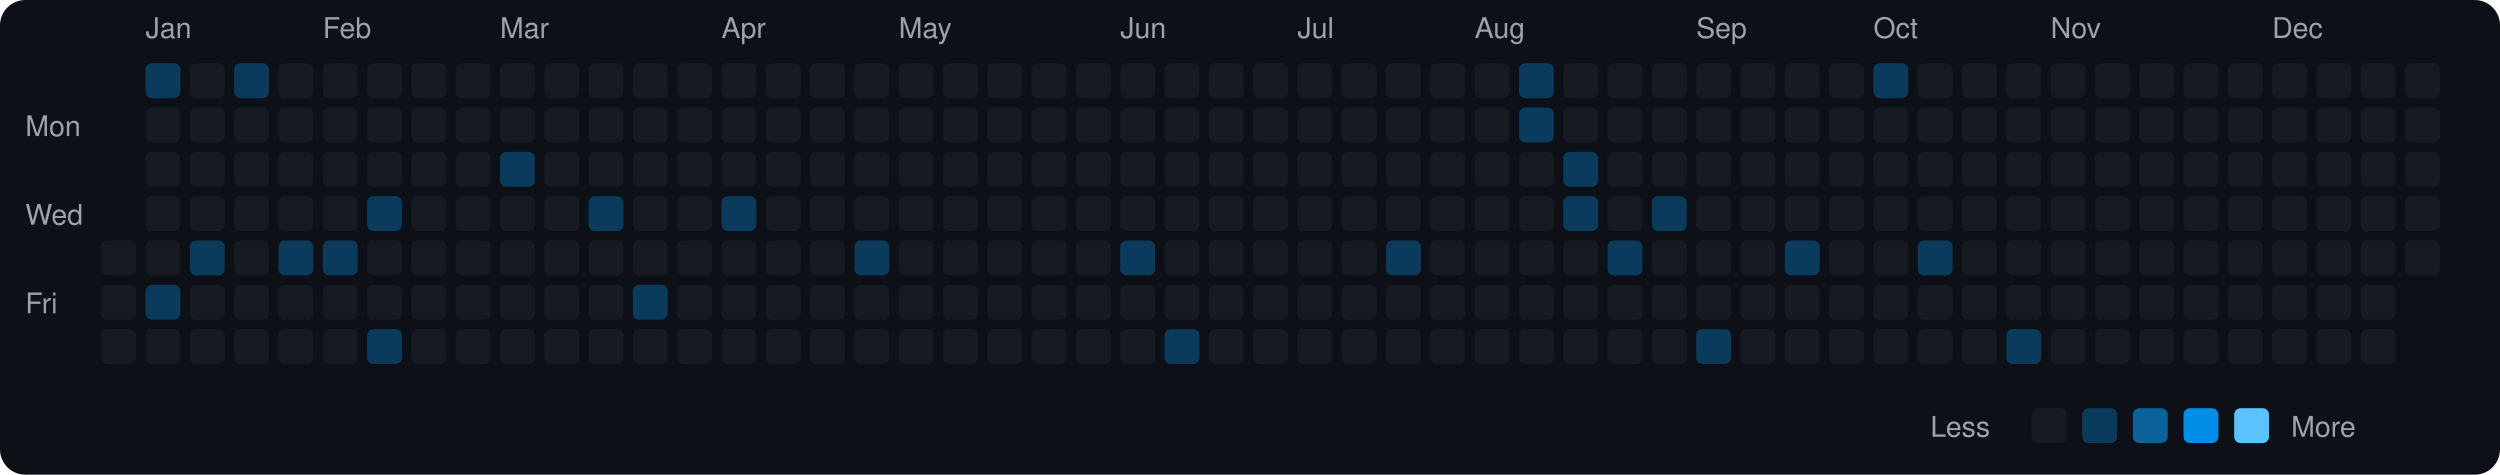
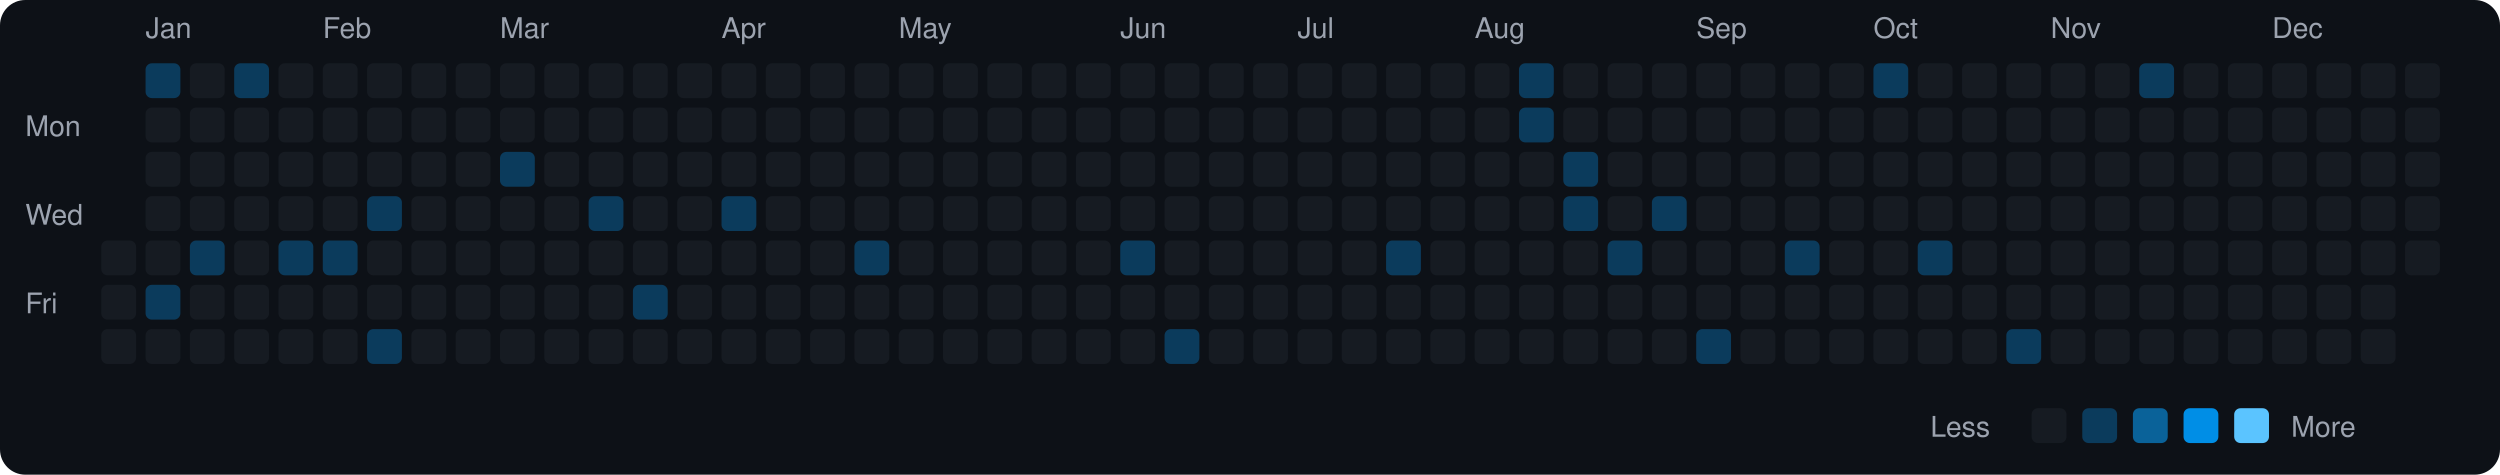
<svg xmlns="http://www.w3.org/2000/svg" viewBox="0 0 790 150" width="790" height="150">
  <rect width="790" height="150" fill="#0d1117" rx="8" ry="8" />
  <text x="8" y="43" fill="#9ca3af" font-size="9" font-family="-apple-system, BlinkMacSystemFont, 'Segoe UI', Helvetica, Arial, sans-serif">Mon</text>
  <text x="8" y="71" fill="#9ca3af" font-size="9" font-family="-apple-system, BlinkMacSystemFont, 'Segoe UI', Helvetica, Arial, sans-serif">Wed</text>
  <text x="8" y="99" fill="#9ca3af" font-size="9" font-family="-apple-system, BlinkMacSystemFont, 'Segoe UI', Helvetica, Arial, sans-serif">Fri</text>
  <rect x="32" y="76" width="11" height="11" rx="2" ry="2" fill="#161b22">
    </rect>
  <rect x="32" y="90" width="11" height="11" rx="2" ry="2" fill="#161b22">
    </rect>
  <rect x="32" y="104" width="11" height="11" rx="2" ry="2" fill="#161b22">
    </rect>
  <text x="46" y="12" fill="#9ca3af" font-size="9" font-family="-apple-system, BlinkMacSystemFont, 'Segoe UI', Helvetica, Arial, sans-serif">Jan</text>
  <rect x="46" y="20" width="11" height="11" rx="2" ry="2" fill="#0b3b5c">
    </rect>
  <rect x="46" y="34" width="11" height="11" rx="2" ry="2" fill="#161b22">
    </rect>
  <rect x="46" y="48" width="11" height="11" rx="2" ry="2" fill="#161b22">
    </rect>
  <rect x="46" y="62" width="11" height="11" rx="2" ry="2" fill="#161b22">
    </rect>
  <rect x="46" y="76" width="11" height="11" rx="2" ry="2" fill="#161b22">
    </rect>
  <rect x="46" y="90" width="11" height="11" rx="2" ry="2" fill="#0b3b5c">
    </rect>
  <rect x="46" y="104" width="11" height="11" rx="2" ry="2" fill="#161b22">
    </rect>
  <rect x="60" y="20" width="11" height="11" rx="2" ry="2" fill="#161b22">
    </rect>
  <rect x="60" y="34" width="11" height="11" rx="2" ry="2" fill="#161b22">
    </rect>
  <rect x="60" y="48" width="11" height="11" rx="2" ry="2" fill="#161b22">
    </rect>
  <rect x="60" y="62" width="11" height="11" rx="2" ry="2" fill="#161b22">
    </rect>
  <rect x="60" y="76" width="11" height="11" rx="2" ry="2" fill="#0b3b5c">
    </rect>
  <rect x="60" y="90" width="11" height="11" rx="2" ry="2" fill="#161b22">
    </rect>
  <rect x="60" y="104" width="11" height="11" rx="2" ry="2" fill="#161b22">
    </rect>
  <rect x="74" y="20" width="11" height="11" rx="2" ry="2" fill="#0b3b5c">
    </rect>
  <rect x="74" y="34" width="11" height="11" rx="2" ry="2" fill="#161b22">
    </rect>
  <rect x="74" y="48" width="11" height="11" rx="2" ry="2" fill="#161b22">
    </rect>
  <rect x="74" y="62" width="11" height="11" rx="2" ry="2" fill="#161b22">
    </rect>
  <rect x="74" y="76" width="11" height="11" rx="2" ry="2" fill="#161b22">
    </rect>
  <rect x="74" y="90" width="11" height="11" rx="2" ry="2" fill="#161b22">
    </rect>
  <rect x="74" y="104" width="11" height="11" rx="2" ry="2" fill="#161b22">
    </rect>
  <rect x="88" y="20" width="11" height="11" rx="2" ry="2" fill="#161b22">
    </rect>
  <rect x="88" y="34" width="11" height="11" rx="2" ry="2" fill="#161b22">
    </rect>
  <rect x="88" y="48" width="11" height="11" rx="2" ry="2" fill="#161b22">
    </rect>
  <rect x="88" y="62" width="11" height="11" rx="2" ry="2" fill="#161b22">
    </rect>
  <rect x="88" y="76" width="11" height="11" rx="2" ry="2" fill="#0b3b5c">
    </rect>
  <rect x="88" y="90" width="11" height="11" rx="2" ry="2" fill="#161b22">
    </rect>
  <rect x="88" y="104" width="11" height="11" rx="2" ry="2" fill="#161b22">
    </rect>
  <text x="102" y="12" fill="#9ca3af" font-size="9" font-family="-apple-system, BlinkMacSystemFont, 'Segoe UI', Helvetica, Arial, sans-serif">Feb</text>
  <rect x="102" y="20" width="11" height="11" rx="2" ry="2" fill="#161b22">
    </rect>
  <rect x="102" y="34" width="11" height="11" rx="2" ry="2" fill="#161b22">
    </rect>
  <rect x="102" y="48" width="11" height="11" rx="2" ry="2" fill="#161b22">
    </rect>
  <rect x="102" y="62" width="11" height="11" rx="2" ry="2" fill="#161b22">
    </rect>
  <rect x="102" y="76" width="11" height="11" rx="2" ry="2" fill="#0b3b5c">
    </rect>
  <rect x="102" y="90" width="11" height="11" rx="2" ry="2" fill="#161b22">
    </rect>
  <rect x="102" y="104" width="11" height="11" rx="2" ry="2" fill="#161b22">
    </rect>
  <rect x="116" y="20" width="11" height="11" rx="2" ry="2" fill="#161b22">
    </rect>
  <rect x="116" y="34" width="11" height="11" rx="2" ry="2" fill="#161b22">
    </rect>
  <rect x="116" y="48" width="11" height="11" rx="2" ry="2" fill="#161b22">
    </rect>
  <rect x="116" y="62" width="11" height="11" rx="2" ry="2" fill="#0b3b5c">
    </rect>
  <rect x="116" y="76" width="11" height="11" rx="2" ry="2" fill="#161b22">
    </rect>
  <rect x="116" y="90" width="11" height="11" rx="2" ry="2" fill="#161b22">
    </rect>
  <rect x="116" y="104" width="11" height="11" rx="2" ry="2" fill="#0b3b5c">
    </rect>
  <rect x="130" y="20" width="11" height="11" rx="2" ry="2" fill="#161b22">
    </rect>
  <rect x="130" y="34" width="11" height="11" rx="2" ry="2" fill="#161b22">
    </rect>
  <rect x="130" y="48" width="11" height="11" rx="2" ry="2" fill="#161b22">
    </rect>
  <rect x="130" y="62" width="11" height="11" rx="2" ry="2" fill="#161b22">
    </rect>
  <rect x="130" y="76" width="11" height="11" rx="2" ry="2" fill="#161b22">
    </rect>
  <rect x="130" y="90" width="11" height="11" rx="2" ry="2" fill="#161b22">
    </rect>
  <rect x="130" y="104" width="11" height="11" rx="2" ry="2" fill="#161b22">
    </rect>
  <rect x="144" y="20" width="11" height="11" rx="2" ry="2" fill="#161b22">
    </rect>
  <rect x="144" y="34" width="11" height="11" rx="2" ry="2" fill="#161b22">
    </rect>
  <rect x="144" y="48" width="11" height="11" rx="2" ry="2" fill="#161b22">
    </rect>
  <rect x="144" y="62" width="11" height="11" rx="2" ry="2" fill="#161b22">
    </rect>
  <rect x="144" y="76" width="11" height="11" rx="2" ry="2" fill="#161b22">
    </rect>
  <rect x="144" y="90" width="11" height="11" rx="2" ry="2" fill="#161b22">
    </rect>
  <rect x="144" y="104" width="11" height="11" rx="2" ry="2" fill="#161b22">
    </rect>
  <text x="158" y="12" fill="#9ca3af" font-size="9" font-family="-apple-system, BlinkMacSystemFont, 'Segoe UI', Helvetica, Arial, sans-serif">Mar</text>
  <rect x="158" y="20" width="11" height="11" rx="2" ry="2" fill="#161b22">
    </rect>
  <rect x="158" y="34" width="11" height="11" rx="2" ry="2" fill="#161b22">
    </rect>
  <rect x="158" y="48" width="11" height="11" rx="2" ry="2" fill="#0b3b5c">
    </rect>
  <rect x="158" y="62" width="11" height="11" rx="2" ry="2" fill="#161b22">
    </rect>
  <rect x="158" y="76" width="11" height="11" rx="2" ry="2" fill="#161b22">
    </rect>
  <rect x="158" y="90" width="11" height="11" rx="2" ry="2" fill="#161b22">
    </rect>
  <rect x="158" y="104" width="11" height="11" rx="2" ry="2" fill="#161b22">
    </rect>
  <rect x="172" y="20" width="11" height="11" rx="2" ry="2" fill="#161b22">
    </rect>
  <rect x="172" y="34" width="11" height="11" rx="2" ry="2" fill="#161b22">
    </rect>
  <rect x="172" y="48" width="11" height="11" rx="2" ry="2" fill="#161b22">
    </rect>
  <rect x="172" y="62" width="11" height="11" rx="2" ry="2" fill="#161b22">
    </rect>
  <rect x="172" y="76" width="11" height="11" rx="2" ry="2" fill="#161b22">
    </rect>
  <rect x="172" y="90" width="11" height="11" rx="2" ry="2" fill="#161b22">
    </rect>
  <rect x="172" y="104" width="11" height="11" rx="2" ry="2" fill="#161b22">
    </rect>
  <rect x="186" y="20" width="11" height="11" rx="2" ry="2" fill="#161b22">
    </rect>
  <rect x="186" y="34" width="11" height="11" rx="2" ry="2" fill="#161b22">
    </rect>
  <rect x="186" y="48" width="11" height="11" rx="2" ry="2" fill="#161b22">
    </rect>
  <rect x="186" y="62" width="11" height="11" rx="2" ry="2" fill="#0b3b5c">
    </rect>
  <rect x="186" y="76" width="11" height="11" rx="2" ry="2" fill="#161b22">
    </rect>
  <rect x="186" y="90" width="11" height="11" rx="2" ry="2" fill="#161b22">
    </rect>
  <rect x="186" y="104" width="11" height="11" rx="2" ry="2" fill="#161b22">
    </rect>
  <rect x="200" y="20" width="11" height="11" rx="2" ry="2" fill="#161b22">
    </rect>
  <rect x="200" y="34" width="11" height="11" rx="2" ry="2" fill="#161b22">
    </rect>
  <rect x="200" y="48" width="11" height="11" rx="2" ry="2" fill="#161b22">
    </rect>
  <rect x="200" y="62" width="11" height="11" rx="2" ry="2" fill="#161b22">
    </rect>
  <rect x="200" y="76" width="11" height="11" rx="2" ry="2" fill="#161b22">
    </rect>
  <rect x="200" y="90" width="11" height="11" rx="2" ry="2" fill="#0b3b5c">
    </rect>
  <rect x="200" y="104" width="11" height="11" rx="2" ry="2" fill="#161b22">
    </rect>
  <rect x="214" y="20" width="11" height="11" rx="2" ry="2" fill="#161b22">
    </rect>
  <rect x="214" y="34" width="11" height="11" rx="2" ry="2" fill="#161b22">
    </rect>
  <rect x="214" y="48" width="11" height="11" rx="2" ry="2" fill="#161b22">
    </rect>
  <rect x="214" y="62" width="11" height="11" rx="2" ry="2" fill="#161b22">
    </rect>
  <rect x="214" y="76" width="11" height="11" rx="2" ry="2" fill="#161b22">
    </rect>
  <rect x="214" y="90" width="11" height="11" rx="2" ry="2" fill="#161b22">
    </rect>
  <rect x="214" y="104" width="11" height="11" rx="2" ry="2" fill="#161b22">
    </rect>
  <text x="228" y="12" fill="#9ca3af" font-size="9" font-family="-apple-system, BlinkMacSystemFont, 'Segoe UI', Helvetica, Arial, sans-serif">Apr</text>
  <rect x="228" y="20" width="11" height="11" rx="2" ry="2" fill="#161b22">
    </rect>
  <rect x="228" y="34" width="11" height="11" rx="2" ry="2" fill="#161b22">
    </rect>
  <rect x="228" y="48" width="11" height="11" rx="2" ry="2" fill="#161b22">
    </rect>
  <rect x="228" y="62" width="11" height="11" rx="2" ry="2" fill="#0b3b5c">
    </rect>
  <rect x="228" y="76" width="11" height="11" rx="2" ry="2" fill="#161b22">
    </rect>
  <rect x="228" y="90" width="11" height="11" rx="2" ry="2" fill="#161b22">
    </rect>
  <rect x="228" y="104" width="11" height="11" rx="2" ry="2" fill="#161b22">
    </rect>
  <rect x="242" y="20" width="11" height="11" rx="2" ry="2" fill="#161b22">
    </rect>
  <rect x="242" y="34" width="11" height="11" rx="2" ry="2" fill="#161b22">
    </rect>
  <rect x="242" y="48" width="11" height="11" rx="2" ry="2" fill="#161b22">
    </rect>
  <rect x="242" y="62" width="11" height="11" rx="2" ry="2" fill="#161b22">
    </rect>
  <rect x="242" y="76" width="11" height="11" rx="2" ry="2" fill="#161b22">
    </rect>
  <rect x="242" y="90" width="11" height="11" rx="2" ry="2" fill="#161b22">
    </rect>
  <rect x="242" y="104" width="11" height="11" rx="2" ry="2" fill="#161b22">
    </rect>
  <rect x="256" y="20" width="11" height="11" rx="2" ry="2" fill="#161b22">
    </rect>
  <rect x="256" y="34" width="11" height="11" rx="2" ry="2" fill="#161b22">
    </rect>
  <rect x="256" y="48" width="11" height="11" rx="2" ry="2" fill="#161b22">
    </rect>
  <rect x="256" y="62" width="11" height="11" rx="2" ry="2" fill="#161b22">
    </rect>
  <rect x="256" y="76" width="11" height="11" rx="2" ry="2" fill="#161b22">
    </rect>
  <rect x="256" y="90" width="11" height="11" rx="2" ry="2" fill="#161b22">
    </rect>
  <rect x="256" y="104" width="11" height="11" rx="2" ry="2" fill="#161b22">
    </rect>
  <rect x="270" y="20" width="11" height="11" rx="2" ry="2" fill="#161b22">
    </rect>
  <rect x="270" y="34" width="11" height="11" rx="2" ry="2" fill="#161b22">
    </rect>
  <rect x="270" y="48" width="11" height="11" rx="2" ry="2" fill="#161b22">
    </rect>
  <rect x="270" y="62" width="11" height="11" rx="2" ry="2" fill="#161b22">
    </rect>
  <rect x="270" y="76" width="11" height="11" rx="2" ry="2" fill="#0b3b5c">
    </rect>
  <rect x="270" y="90" width="11" height="11" rx="2" ry="2" fill="#161b22">
    </rect>
  <rect x="270" y="104" width="11" height="11" rx="2" ry="2" fill="#161b22">
    </rect>
  <text x="284" y="12" fill="#9ca3af" font-size="9" font-family="-apple-system, BlinkMacSystemFont, 'Segoe UI', Helvetica, Arial, sans-serif">May</text>
  <rect x="284" y="20" width="11" height="11" rx="2" ry="2" fill="#161b22">
    </rect>
  <rect x="284" y="34" width="11" height="11" rx="2" ry="2" fill="#161b22">
    </rect>
  <rect x="284" y="48" width="11" height="11" rx="2" ry="2" fill="#161b22">
    </rect>
  <rect x="284" y="62" width="11" height="11" rx="2" ry="2" fill="#161b22">
    </rect>
  <rect x="284" y="76" width="11" height="11" rx="2" ry="2" fill="#161b22">
    </rect>
  <rect x="284" y="90" width="11" height="11" rx="2" ry="2" fill="#161b22">
    </rect>
  <rect x="284" y="104" width="11" height="11" rx="2" ry="2" fill="#161b22">
    </rect>
  <rect x="298" y="20" width="11" height="11" rx="2" ry="2" fill="#161b22">
    </rect>
  <rect x="298" y="34" width="11" height="11" rx="2" ry="2" fill="#161b22">
    </rect>
  <rect x="298" y="48" width="11" height="11" rx="2" ry="2" fill="#161b22">
    </rect>
  <rect x="298" y="62" width="11" height="11" rx="2" ry="2" fill="#161b22">
    </rect>
  <rect x="298" y="76" width="11" height="11" rx="2" ry="2" fill="#161b22">
    </rect>
  <rect x="298" y="90" width="11" height="11" rx="2" ry="2" fill="#161b22">
    </rect>
  <rect x="298" y="104" width="11" height="11" rx="2" ry="2" fill="#161b22">
    </rect>
  <rect x="312" y="20" width="11" height="11" rx="2" ry="2" fill="#161b22">
    </rect>
  <rect x="312" y="34" width="11" height="11" rx="2" ry="2" fill="#161b22">
    </rect>
  <rect x="312" y="48" width="11" height="11" rx="2" ry="2" fill="#161b22">
    </rect>
  <rect x="312" y="62" width="11" height="11" rx="2" ry="2" fill="#161b22">
    </rect>
  <rect x="312" y="76" width="11" height="11" rx="2" ry="2" fill="#161b22">
    </rect>
  <rect x="312" y="90" width="11" height="11" rx="2" ry="2" fill="#161b22">
    </rect>
  <rect x="312" y="104" width="11" height="11" rx="2" ry="2" fill="#161b22">
    </rect>
  <rect x="326" y="20" width="11" height="11" rx="2" ry="2" fill="#161b22">
    </rect>
  <rect x="326" y="34" width="11" height="11" rx="2" ry="2" fill="#161b22">
    </rect>
  <rect x="326" y="48" width="11" height="11" rx="2" ry="2" fill="#161b22">
    </rect>
  <rect x="326" y="62" width="11" height="11" rx="2" ry="2" fill="#161b22">
    </rect>
  <rect x="326" y="76" width="11" height="11" rx="2" ry="2" fill="#161b22">
    </rect>
  <rect x="326" y="90" width="11" height="11" rx="2" ry="2" fill="#161b22">
    </rect>
  <rect x="326" y="104" width="11" height="11" rx="2" ry="2" fill="#161b22">
    </rect>
  <rect x="340" y="20" width="11" height="11" rx="2" ry="2" fill="#161b22">
    </rect>
  <rect x="340" y="34" width="11" height="11" rx="2" ry="2" fill="#161b22">
    </rect>
  <rect x="340" y="48" width="11" height="11" rx="2" ry="2" fill="#161b22">
    </rect>
  <rect x="340" y="62" width="11" height="11" rx="2" ry="2" fill="#161b22">
    </rect>
  <rect x="340" y="76" width="11" height="11" rx="2" ry="2" fill="#161b22">
    </rect>
  <rect x="340" y="90" width="11" height="11" rx="2" ry="2" fill="#161b22">
    </rect>
  <rect x="340" y="104" width="11" height="11" rx="2" ry="2" fill="#161b22">
    </rect>
  <text x="354" y="12" fill="#9ca3af" font-size="9" font-family="-apple-system, BlinkMacSystemFont, 'Segoe UI', Helvetica, Arial, sans-serif">Jun</text>
  <rect x="354" y="20" width="11" height="11" rx="2" ry="2" fill="#161b22">
    </rect>
  <rect x="354" y="34" width="11" height="11" rx="2" ry="2" fill="#161b22">
    </rect>
  <rect x="354" y="48" width="11" height="11" rx="2" ry="2" fill="#161b22">
    </rect>
  <rect x="354" y="62" width="11" height="11" rx="2" ry="2" fill="#161b22">
    </rect>
  <rect x="354" y="76" width="11" height="11" rx="2" ry="2" fill="#0b3b5c">
    </rect>
  <rect x="354" y="90" width="11" height="11" rx="2" ry="2" fill="#161b22">
    </rect>
  <rect x="354" y="104" width="11" height="11" rx="2" ry="2" fill="#161b22">
    </rect>
  <rect x="368" y="20" width="11" height="11" rx="2" ry="2" fill="#161b22">
    </rect>
  <rect x="368" y="34" width="11" height="11" rx="2" ry="2" fill="#161b22">
    </rect>
  <rect x="368" y="48" width="11" height="11" rx="2" ry="2" fill="#161b22">
    </rect>
  <rect x="368" y="62" width="11" height="11" rx="2" ry="2" fill="#161b22">
    </rect>
  <rect x="368" y="76" width="11" height="11" rx="2" ry="2" fill="#161b22">
    </rect>
  <rect x="368" y="90" width="11" height="11" rx="2" ry="2" fill="#161b22">
    </rect>
  <rect x="368" y="104" width="11" height="11" rx="2" ry="2" fill="#0b3b5c">
    </rect>
  <rect x="382" y="20" width="11" height="11" rx="2" ry="2" fill="#161b22">
    </rect>
  <rect x="382" y="34" width="11" height="11" rx="2" ry="2" fill="#161b22">
    </rect>
  <rect x="382" y="48" width="11" height="11" rx="2" ry="2" fill="#161b22">
    </rect>
  <rect x="382" y="62" width="11" height="11" rx="2" ry="2" fill="#161b22">
    </rect>
  <rect x="382" y="76" width="11" height="11" rx="2" ry="2" fill="#161b22">
    </rect>
  <rect x="382" y="90" width="11" height="11" rx="2" ry="2" fill="#161b22">
    </rect>
  <rect x="382" y="104" width="11" height="11" rx="2" ry="2" fill="#161b22">
    </rect>
  <rect x="396" y="20" width="11" height="11" rx="2" ry="2" fill="#161b22">
    </rect>
  <rect x="396" y="34" width="11" height="11" rx="2" ry="2" fill="#161b22">
    </rect>
  <rect x="396" y="48" width="11" height="11" rx="2" ry="2" fill="#161b22">
    </rect>
  <rect x="396" y="62" width="11" height="11" rx="2" ry="2" fill="#161b22">
    </rect>
  <rect x="396" y="76" width="11" height="11" rx="2" ry="2" fill="#161b22">
    </rect>
  <rect x="396" y="90" width="11" height="11" rx="2" ry="2" fill="#161b22">
    </rect>
  <rect x="396" y="104" width="11" height="11" rx="2" ry="2" fill="#161b22">
    </rect>
  <text x="410" y="12" fill="#9ca3af" font-size="9" font-family="-apple-system, BlinkMacSystemFont, 'Segoe UI', Helvetica, Arial, sans-serif">Jul</text>
  <rect x="410" y="20" width="11" height="11" rx="2" ry="2" fill="#161b22">
    </rect>
  <rect x="410" y="34" width="11" height="11" rx="2" ry="2" fill="#161b22">
    </rect>
  <rect x="410" y="48" width="11" height="11" rx="2" ry="2" fill="#161b22">
    </rect>
  <rect x="410" y="62" width="11" height="11" rx="2" ry="2" fill="#161b22">
    </rect>
  <rect x="410" y="76" width="11" height="11" rx="2" ry="2" fill="#161b22">
    </rect>
  <rect x="410" y="90" width="11" height="11" rx="2" ry="2" fill="#161b22">
    </rect>
  <rect x="410" y="104" width="11" height="11" rx="2" ry="2" fill="#161b22">
    </rect>
  <rect x="424" y="20" width="11" height="11" rx="2" ry="2" fill="#161b22">
    </rect>
  <rect x="424" y="34" width="11" height="11" rx="2" ry="2" fill="#161b22">
    </rect>
  <rect x="424" y="48" width="11" height="11" rx="2" ry="2" fill="#161b22">
    </rect>
  <rect x="424" y="62" width="11" height="11" rx="2" ry="2" fill="#161b22">
    </rect>
  <rect x="424" y="76" width="11" height="11" rx="2" ry="2" fill="#161b22">
    </rect>
  <rect x="424" y="90" width="11" height="11" rx="2" ry="2" fill="#161b22">
    </rect>
  <rect x="424" y="104" width="11" height="11" rx="2" ry="2" fill="#161b22">
    </rect>
  <rect x="438" y="20" width="11" height="11" rx="2" ry="2" fill="#161b22">
    </rect>
  <rect x="438" y="34" width="11" height="11" rx="2" ry="2" fill="#161b22">
    </rect>
  <rect x="438" y="48" width="11" height="11" rx="2" ry="2" fill="#161b22">
    </rect>
  <rect x="438" y="62" width="11" height="11" rx="2" ry="2" fill="#161b22">
    </rect>
  <rect x="438" y="76" width="11" height="11" rx="2" ry="2" fill="#0b3b5c">
    </rect>
  <rect x="438" y="90" width="11" height="11" rx="2" ry="2" fill="#161b22">
    </rect>
  <rect x="438" y="104" width="11" height="11" rx="2" ry="2" fill="#161b22">
    </rect>
  <rect x="452" y="20" width="11" height="11" rx="2" ry="2" fill="#161b22">
    </rect>
  <rect x="452" y="34" width="11" height="11" rx="2" ry="2" fill="#161b22">
    </rect>
  <rect x="452" y="48" width="11" height="11" rx="2" ry="2" fill="#161b22">
    </rect>
  <rect x="452" y="62" width="11" height="11" rx="2" ry="2" fill="#161b22">
    </rect>
  <rect x="452" y="76" width="11" height="11" rx="2" ry="2" fill="#161b22">
    </rect>
  <rect x="452" y="90" width="11" height="11" rx="2" ry="2" fill="#161b22">
    </rect>
  <rect x="452" y="104" width="11" height="11" rx="2" ry="2" fill="#161b22">
    </rect>
  <text x="466" y="12" fill="#9ca3af" font-size="9" font-family="-apple-system, BlinkMacSystemFont, 'Segoe UI', Helvetica, Arial, sans-serif">Aug</text>
  <rect x="466" y="20" width="11" height="11" rx="2" ry="2" fill="#161b22">
    </rect>
  <rect x="466" y="34" width="11" height="11" rx="2" ry="2" fill="#161b22">
    </rect>
  <rect x="466" y="48" width="11" height="11" rx="2" ry="2" fill="#161b22">
    </rect>
  <rect x="466" y="62" width="11" height="11" rx="2" ry="2" fill="#161b22">
    </rect>
  <rect x="466" y="76" width="11" height="11" rx="2" ry="2" fill="#161b22">
    </rect>
  <rect x="466" y="90" width="11" height="11" rx="2" ry="2" fill="#161b22">
    </rect>
  <rect x="466" y="104" width="11" height="11" rx="2" ry="2" fill="#161b22">
    </rect>
  <rect x="480" y="20" width="11" height="11" rx="2" ry="2" fill="#0b3b5c">
    </rect>
  <rect x="480" y="34" width="11" height="11" rx="2" ry="2" fill="#0b3b5c">
    </rect>
  <rect x="480" y="48" width="11" height="11" rx="2" ry="2" fill="#161b22">
    </rect>
  <rect x="480" y="62" width="11" height="11" rx="2" ry="2" fill="#161b22">
    </rect>
  <rect x="480" y="76" width="11" height="11" rx="2" ry="2" fill="#161b22">
    </rect>
  <rect x="480" y="90" width="11" height="11" rx="2" ry="2" fill="#161b22">
    </rect>
  <rect x="480" y="104" width="11" height="11" rx="2" ry="2" fill="#161b22">
    </rect>
  <rect x="494" y="20" width="11" height="11" rx="2" ry="2" fill="#161b22">
    </rect>
  <rect x="494" y="34" width="11" height="11" rx="2" ry="2" fill="#161b22">
    </rect>
  <rect x="494" y="48" width="11" height="11" rx="2" ry="2" fill="#0b3b5c">
    </rect>
  <rect x="494" y="62" width="11" height="11" rx="2" ry="2" fill="#0b3b5c">
    </rect>
  <rect x="494" y="76" width="11" height="11" rx="2" ry="2" fill="#161b22">
    </rect>
  <rect x="494" y="90" width="11" height="11" rx="2" ry="2" fill="#161b22">
    </rect>
  <rect x="494" y="104" width="11" height="11" rx="2" ry="2" fill="#161b22">
    </rect>
  <rect x="508" y="20" width="11" height="11" rx="2" ry="2" fill="#161b22">
    </rect>
  <rect x="508" y="34" width="11" height="11" rx="2" ry="2" fill="#161b22">
    </rect>
  <rect x="508" y="48" width="11" height="11" rx="2" ry="2" fill="#161b22">
    </rect>
  <rect x="508" y="62" width="11" height="11" rx="2" ry="2" fill="#161b22">
    </rect>
  <rect x="508" y="76" width="11" height="11" rx="2" ry="2" fill="#0b3b5c">
    </rect>
  <rect x="508" y="90" width="11" height="11" rx="2" ry="2" fill="#161b22">
    </rect>
  <rect x="508" y="104" width="11" height="11" rx="2" ry="2" fill="#161b22">
    </rect>
  <rect x="522" y="20" width="11" height="11" rx="2" ry="2" fill="#161b22">
    </rect>
  <rect x="522" y="34" width="11" height="11" rx="2" ry="2" fill="#161b22">
    </rect>
  <rect x="522" y="48" width="11" height="11" rx="2" ry="2" fill="#161b22">
    </rect>
  <rect x="522" y="62" width="11" height="11" rx="2" ry="2" fill="#0b3b5c">
    </rect>
  <rect x="522" y="76" width="11" height="11" rx="2" ry="2" fill="#161b22">
    </rect>
  <rect x="522" y="90" width="11" height="11" rx="2" ry="2" fill="#161b22">
    </rect>
  <rect x="522" y="104" width="11" height="11" rx="2" ry="2" fill="#161b22">
    </rect>
  <text x="536" y="12" fill="#9ca3af" font-size="9" font-family="-apple-system, BlinkMacSystemFont, 'Segoe UI', Helvetica, Arial, sans-serif">Sep</text>
  <rect x="536" y="20" width="11" height="11" rx="2" ry="2" fill="#161b22">
    </rect>
  <rect x="536" y="34" width="11" height="11" rx="2" ry="2" fill="#161b22">
    </rect>
  <rect x="536" y="48" width="11" height="11" rx="2" ry="2" fill="#161b22">
    </rect>
  <rect x="536" y="62" width="11" height="11" rx="2" ry="2" fill="#161b22">
    </rect>
  <rect x="536" y="76" width="11" height="11" rx="2" ry="2" fill="#161b22">
    </rect>
  <rect x="536" y="90" width="11" height="11" rx="2" ry="2" fill="#161b22">
    </rect>
  <rect x="536" y="104" width="11" height="11" rx="2" ry="2" fill="#0b3b5c">
    </rect>
  <rect x="550" y="20" width="11" height="11" rx="2" ry="2" fill="#161b22">
    </rect>
  <rect x="550" y="34" width="11" height="11" rx="2" ry="2" fill="#161b22">
    </rect>
  <rect x="550" y="48" width="11" height="11" rx="2" ry="2" fill="#161b22">
    </rect>
  <rect x="550" y="62" width="11" height="11" rx="2" ry="2" fill="#161b22">
    </rect>
  <rect x="550" y="76" width="11" height="11" rx="2" ry="2" fill="#161b22">
    </rect>
  <rect x="550" y="90" width="11" height="11" rx="2" ry="2" fill="#161b22">
    </rect>
  <rect x="550" y="104" width="11" height="11" rx="2" ry="2" fill="#161b22">
    </rect>
  <rect x="564" y="20" width="11" height="11" rx="2" ry="2" fill="#161b22">
    </rect>
  <rect x="564" y="34" width="11" height="11" rx="2" ry="2" fill="#161b22">
    </rect>
  <rect x="564" y="48" width="11" height="11" rx="2" ry="2" fill="#161b22">
    </rect>
  <rect x="564" y="62" width="11" height="11" rx="2" ry="2" fill="#161b22">
    </rect>
  <rect x="564" y="76" width="11" height="11" rx="2" ry="2" fill="#0b3b5c">
    </rect>
  <rect x="564" y="90" width="11" height="11" rx="2" ry="2" fill="#161b22">
    </rect>
  <rect x="564" y="104" width="11" height="11" rx="2" ry="2" fill="#161b22">
    </rect>
  <rect x="578" y="20" width="11" height="11" rx="2" ry="2" fill="#161b22">
    </rect>
  <rect x="578" y="34" width="11" height="11" rx="2" ry="2" fill="#161b22">
    </rect>
  <rect x="578" y="48" width="11" height="11" rx="2" ry="2" fill="#161b22">
    </rect>
  <rect x="578" y="62" width="11" height="11" rx="2" ry="2" fill="#161b22">
    </rect>
  <rect x="578" y="76" width="11" height="11" rx="2" ry="2" fill="#161b22">
    </rect>
  <rect x="578" y="90" width="11" height="11" rx="2" ry="2" fill="#161b22">
    </rect>
  <rect x="578" y="104" width="11" height="11" rx="2" ry="2" fill="#161b22">
    </rect>
  <text x="592" y="12" fill="#9ca3af" font-size="9" font-family="-apple-system, BlinkMacSystemFont, 'Segoe UI', Helvetica, Arial, sans-serif">Oct</text>
  <rect x="592" y="20" width="11" height="11" rx="2" ry="2" fill="#0b3b5c">
    </rect>
  <rect x="592" y="34" width="11" height="11" rx="2" ry="2" fill="#161b22">
    </rect>
  <rect x="592" y="48" width="11" height="11" rx="2" ry="2" fill="#161b22">
    </rect>
  <rect x="592" y="62" width="11" height="11" rx="2" ry="2" fill="#161b22">
    </rect>
  <rect x="592" y="76" width="11" height="11" rx="2" ry="2" fill="#161b22">
    </rect>
  <rect x="592" y="90" width="11" height="11" rx="2" ry="2" fill="#161b22">
    </rect>
  <rect x="592" y="104" width="11" height="11" rx="2" ry="2" fill="#161b22">
    </rect>
  <rect x="606" y="20" width="11" height="11" rx="2" ry="2" fill="#161b22">
    </rect>
  <rect x="606" y="34" width="11" height="11" rx="2" ry="2" fill="#161b22">
    </rect>
  <rect x="606" y="48" width="11" height="11" rx="2" ry="2" fill="#161b22">
    </rect>
  <rect x="606" y="62" width="11" height="11" rx="2" ry="2" fill="#161b22">
    </rect>
  <rect x="606" y="76" width="11" height="11" rx="2" ry="2" fill="#0b3b5c">
    </rect>
  <rect x="606" y="90" width="11" height="11" rx="2" ry="2" fill="#161b22">
    </rect>
  <rect x="606" y="104" width="11" height="11" rx="2" ry="2" fill="#161b22">
    </rect>
  <rect x="620" y="20" width="11" height="11" rx="2" ry="2" fill="#161b22">
    </rect>
  <rect x="620" y="34" width="11" height="11" rx="2" ry="2" fill="#161b22">
    </rect>
  <rect x="620" y="48" width="11" height="11" rx="2" ry="2" fill="#161b22">
    </rect>
  <rect x="620" y="62" width="11" height="11" rx="2" ry="2" fill="#161b22">
    </rect>
  <rect x="620" y="76" width="11" height="11" rx="2" ry="2" fill="#161b22">
    </rect>
  <rect x="620" y="90" width="11" height="11" rx="2" ry="2" fill="#161b22">
    </rect>
  <rect x="620" y="104" width="11" height="11" rx="2" ry="2" fill="#161b22">
    </rect>
  <rect x="634" y="20" width="11" height="11" rx="2" ry="2" fill="#161b22">
    </rect>
  <rect x="634" y="34" width="11" height="11" rx="2" ry="2" fill="#161b22">
    </rect>
  <rect x="634" y="48" width="11" height="11" rx="2" ry="2" fill="#161b22">
    </rect>
  <rect x="634" y="62" width="11" height="11" rx="2" ry="2" fill="#161b22">
    </rect>
  <rect x="634" y="76" width="11" height="11" rx="2" ry="2" fill="#161b22">
    </rect>
  <rect x="634" y="90" width="11" height="11" rx="2" ry="2" fill="#161b22">
    </rect>
  <rect x="634" y="104" width="11" height="11" rx="2" ry="2" fill="#0b3b5c">
    </rect>
  <text x="648" y="12" fill="#9ca3af" font-size="9" font-family="-apple-system, BlinkMacSystemFont, 'Segoe UI', Helvetica, Arial, sans-serif">Nov</text>
  <rect x="648" y="20" width="11" height="11" rx="2" ry="2" fill="#161b22">
    </rect>
  <rect x="648" y="34" width="11" height="11" rx="2" ry="2" fill="#161b22">
    </rect>
  <rect x="648" y="48" width="11" height="11" rx="2" ry="2" fill="#161b22">
    </rect>
  <rect x="648" y="62" width="11" height="11" rx="2" ry="2" fill="#161b22">
    </rect>
  <rect x="648" y="76" width="11" height="11" rx="2" ry="2" fill="#161b22">
    </rect>
  <rect x="648" y="90" width="11" height="11" rx="2" ry="2" fill="#161b22">
    </rect>
  <rect x="648" y="104" width="11" height="11" rx="2" ry="2" fill="#161b22">
    </rect>
  <rect x="662" y="20" width="11" height="11" rx="2" ry="2" fill="#161b22">
    </rect>
  <rect x="662" y="34" width="11" height="11" rx="2" ry="2" fill="#161b22">
    </rect>
  <rect x="662" y="48" width="11" height="11" rx="2" ry="2" fill="#161b22">
    </rect>
  <rect x="662" y="62" width="11" height="11" rx="2" ry="2" fill="#161b22">
    </rect>
  <rect x="662" y="76" width="11" height="11" rx="2" ry="2" fill="#161b22">
    </rect>
  <rect x="662" y="90" width="11" height="11" rx="2" ry="2" fill="#161b22">
    </rect>
  <rect x="662" y="104" width="11" height="11" rx="2" ry="2" fill="#161b22">
    </rect>
-   <rect x="676" y="20" width="11" height="11" rx="2" ry="2" fill="#161b22">
+   <rect x="676" y="20" width="11" height="11" rx="2" ry="2" fill="#0b3b5c">
    </rect>
  <rect x="676" y="34" width="11" height="11" rx="2" ry="2" fill="#161b22">
    </rect>
  <rect x="676" y="48" width="11" height="11" rx="2" ry="2" fill="#161b22">
    </rect>
  <rect x="676" y="62" width="11" height="11" rx="2" ry="2" fill="#161b22">
    </rect>
  <rect x="676" y="76" width="11" height="11" rx="2" ry="2" fill="#161b22">
    </rect>
  <rect x="676" y="90" width="11" height="11" rx="2" ry="2" fill="#161b22">
    </rect>
  <rect x="676" y="104" width="11" height="11" rx="2" ry="2" fill="#161b22">
    </rect>
  <rect x="690" y="20" width="11" height="11" rx="2" ry="2" fill="#161b22">
    </rect>
  <rect x="690" y="34" width="11" height="11" rx="2" ry="2" fill="#161b22">
    </rect>
  <rect x="690" y="48" width="11" height="11" rx="2" ry="2" fill="#161b22">
    </rect>
  <rect x="690" y="62" width="11" height="11" rx="2" ry="2" fill="#161b22">
    </rect>
  <rect x="690" y="76" width="11" height="11" rx="2" ry="2" fill="#161b22">
    </rect>
  <rect x="690" y="90" width="11" height="11" rx="2" ry="2" fill="#161b22">
    </rect>
  <rect x="690" y="104" width="11" height="11" rx="2" ry="2" fill="#161b22">
    </rect>
  <rect x="704" y="20" width="11" height="11" rx="2" ry="2" fill="#161b22">
    </rect>
  <rect x="704" y="34" width="11" height="11" rx="2" ry="2" fill="#161b22">
    </rect>
  <rect x="704" y="48" width="11" height="11" rx="2" ry="2" fill="#161b22">
    </rect>
  <rect x="704" y="62" width="11" height="11" rx="2" ry="2" fill="#161b22">
    </rect>
  <rect x="704" y="76" width="11" height="11" rx="2" ry="2" fill="#161b22">
    </rect>
  <rect x="704" y="90" width="11" height="11" rx="2" ry="2" fill="#161b22">
    </rect>
  <rect x="704" y="104" width="11" height="11" rx="2" ry="2" fill="#161b22">
    </rect>
  <text x="718" y="12" fill="#9ca3af" font-size="9" font-family="-apple-system, BlinkMacSystemFont, 'Segoe UI', Helvetica, Arial, sans-serif">Dec</text>
  <rect x="718" y="20" width="11" height="11" rx="2" ry="2" fill="#161b22">
    </rect>
  <rect x="718" y="34" width="11" height="11" rx="2" ry="2" fill="#161b22">
    </rect>
  <rect x="718" y="48" width="11" height="11" rx="2" ry="2" fill="#161b22">
    </rect>
  <rect x="718" y="62" width="11" height="11" rx="2" ry="2" fill="#161b22">
    </rect>
  <rect x="718" y="76" width="11" height="11" rx="2" ry="2" fill="#161b22">
    </rect>
  <rect x="718" y="90" width="11" height="11" rx="2" ry="2" fill="#161b22">
    </rect>
  <rect x="718" y="104" width="11" height="11" rx="2" ry="2" fill="#161b22">
    </rect>
  <rect x="732" y="20" width="11" height="11" rx="2" ry="2" fill="#161b22">
    </rect>
  <rect x="732" y="34" width="11" height="11" rx="2" ry="2" fill="#161b22">
    </rect>
  <rect x="732" y="48" width="11" height="11" rx="2" ry="2" fill="#161b22">
    </rect>
  <rect x="732" y="62" width="11" height="11" rx="2" ry="2" fill="#161b22">
    </rect>
  <rect x="732" y="76" width="11" height="11" rx="2" ry="2" fill="#161b22">
    </rect>
  <rect x="732" y="90" width="11" height="11" rx="2" ry="2" fill="#161b22">
    </rect>
  <rect x="732" y="104" width="11" height="11" rx="2" ry="2" fill="#161b22">
    </rect>
  <rect x="746" y="20" width="11" height="11" rx="2" ry="2" fill="#161b22">
    </rect>
  <rect x="746" y="34" width="11" height="11" rx="2" ry="2" fill="#161b22">
    </rect>
  <rect x="746" y="48" width="11" height="11" rx="2" ry="2" fill="#161b22">
    </rect>
  <rect x="746" y="62" width="11" height="11" rx="2" ry="2" fill="#161b22">
    </rect>
  <rect x="746" y="76" width="11" height="11" rx="2" ry="2" fill="#161b22">
    </rect>
  <rect x="746" y="90" width="11" height="11" rx="2" ry="2" fill="#161b22">
    </rect>
  <rect x="746" y="104" width="11" height="11" rx="2" ry="2" fill="#161b22">
    </rect>
  <rect x="760" y="20" width="11" height="11" rx="2" ry="2" fill="#161b22">
    </rect>
  <rect x="760" y="34" width="11" height="11" rx="2" ry="2" fill="#161b22">
    </rect>
  <rect x="760" y="48" width="11" height="11" rx="2" ry="2" fill="#161b22">
    </rect>
  <rect x="760" y="62" width="11" height="11" rx="2" ry="2" fill="#161b22">
    </rect>
  <rect x="760" y="76" width="11" height="11" rx="2" ry="2" fill="#161b22">
    </rect>
  <text x="610" y="138" fill="#9ca3af" font-size="9" font-family="-apple-system, BlinkMacSystemFont, 'Segoe UI', Helvetica, Arial, sans-serif">Less</text>
  <rect x="642" y="129" width="11" height="11" rx="2" ry="2" fill="#161b22" />
  <rect x="658" y="129" width="11" height="11" rx="2" ry="2" fill="#0b3b5c" />
  <rect x="674" y="129" width="11" height="11" rx="2" ry="2" fill="#0a6299" />
  <rect x="690" y="129" width="11" height="11" rx="2" ry="2" fill="#008ee6" />
  <rect x="706" y="129" width="11" height="11" rx="2" ry="2" fill="#5bc4ff" />
  <text x="724" y="138" fill="#9ca3af" font-size="9" font-family="-apple-system, BlinkMacSystemFont, 'Segoe UI', Helvetica, Arial, sans-serif">More</text>
</svg>
